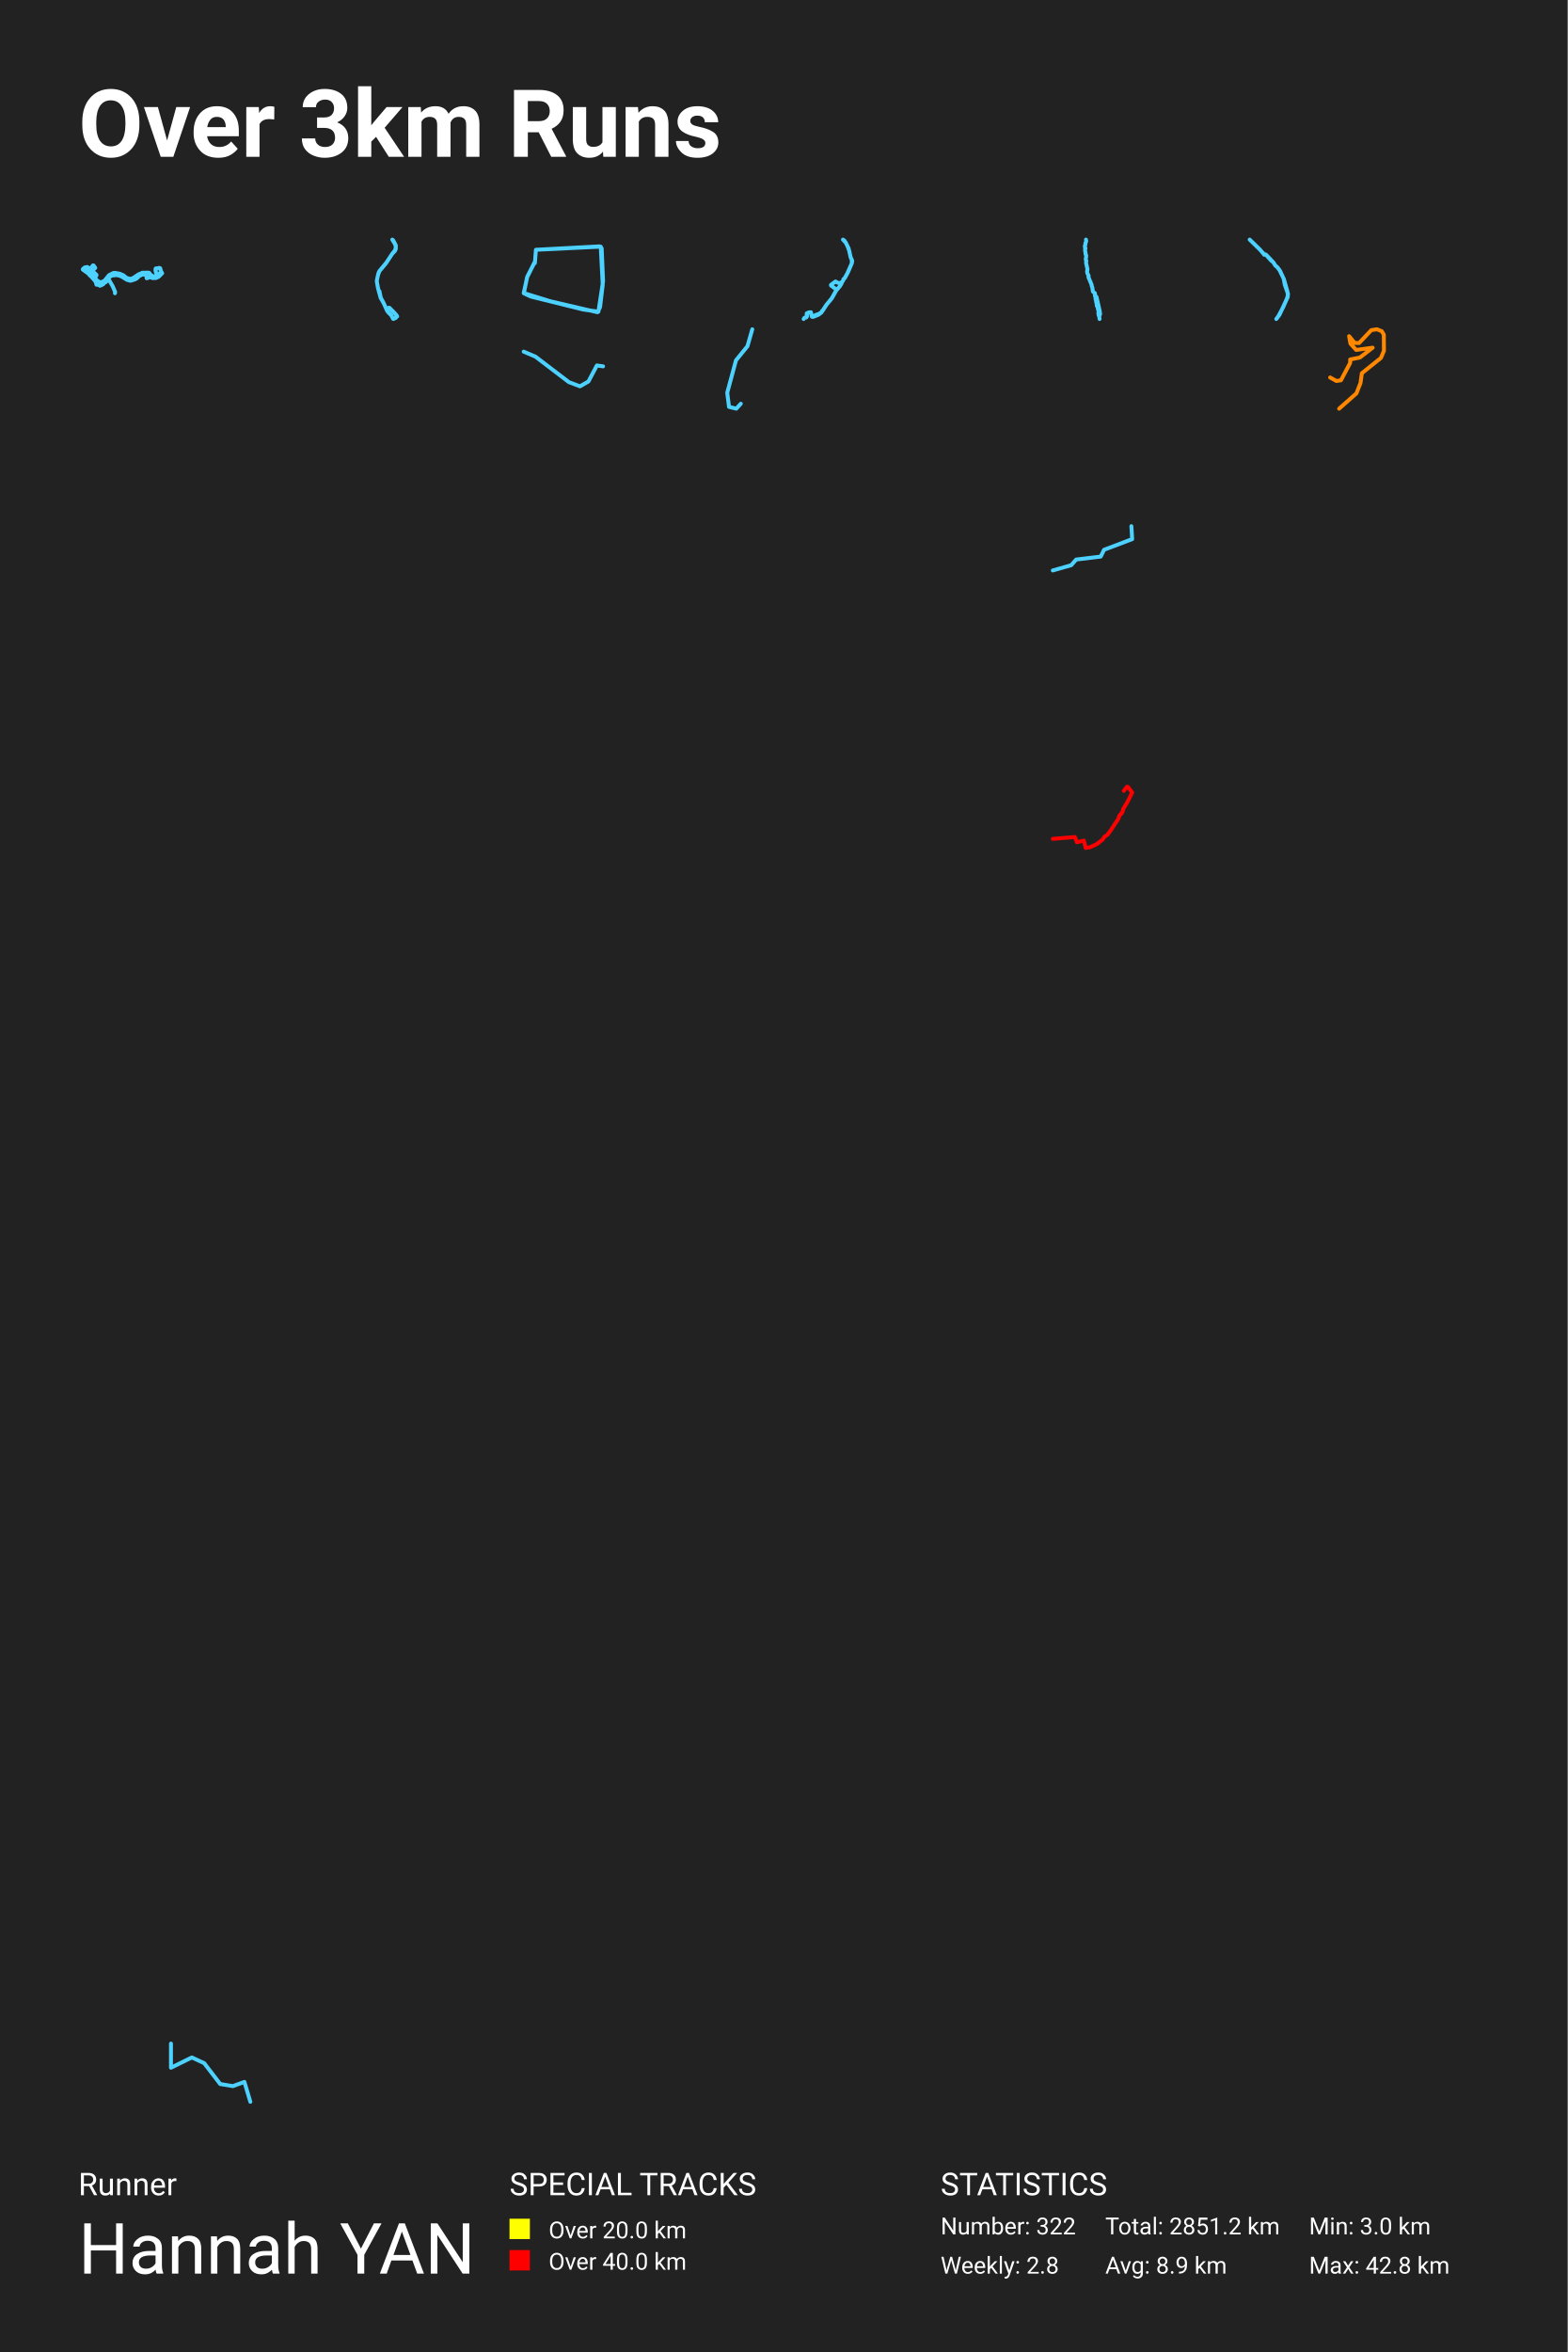
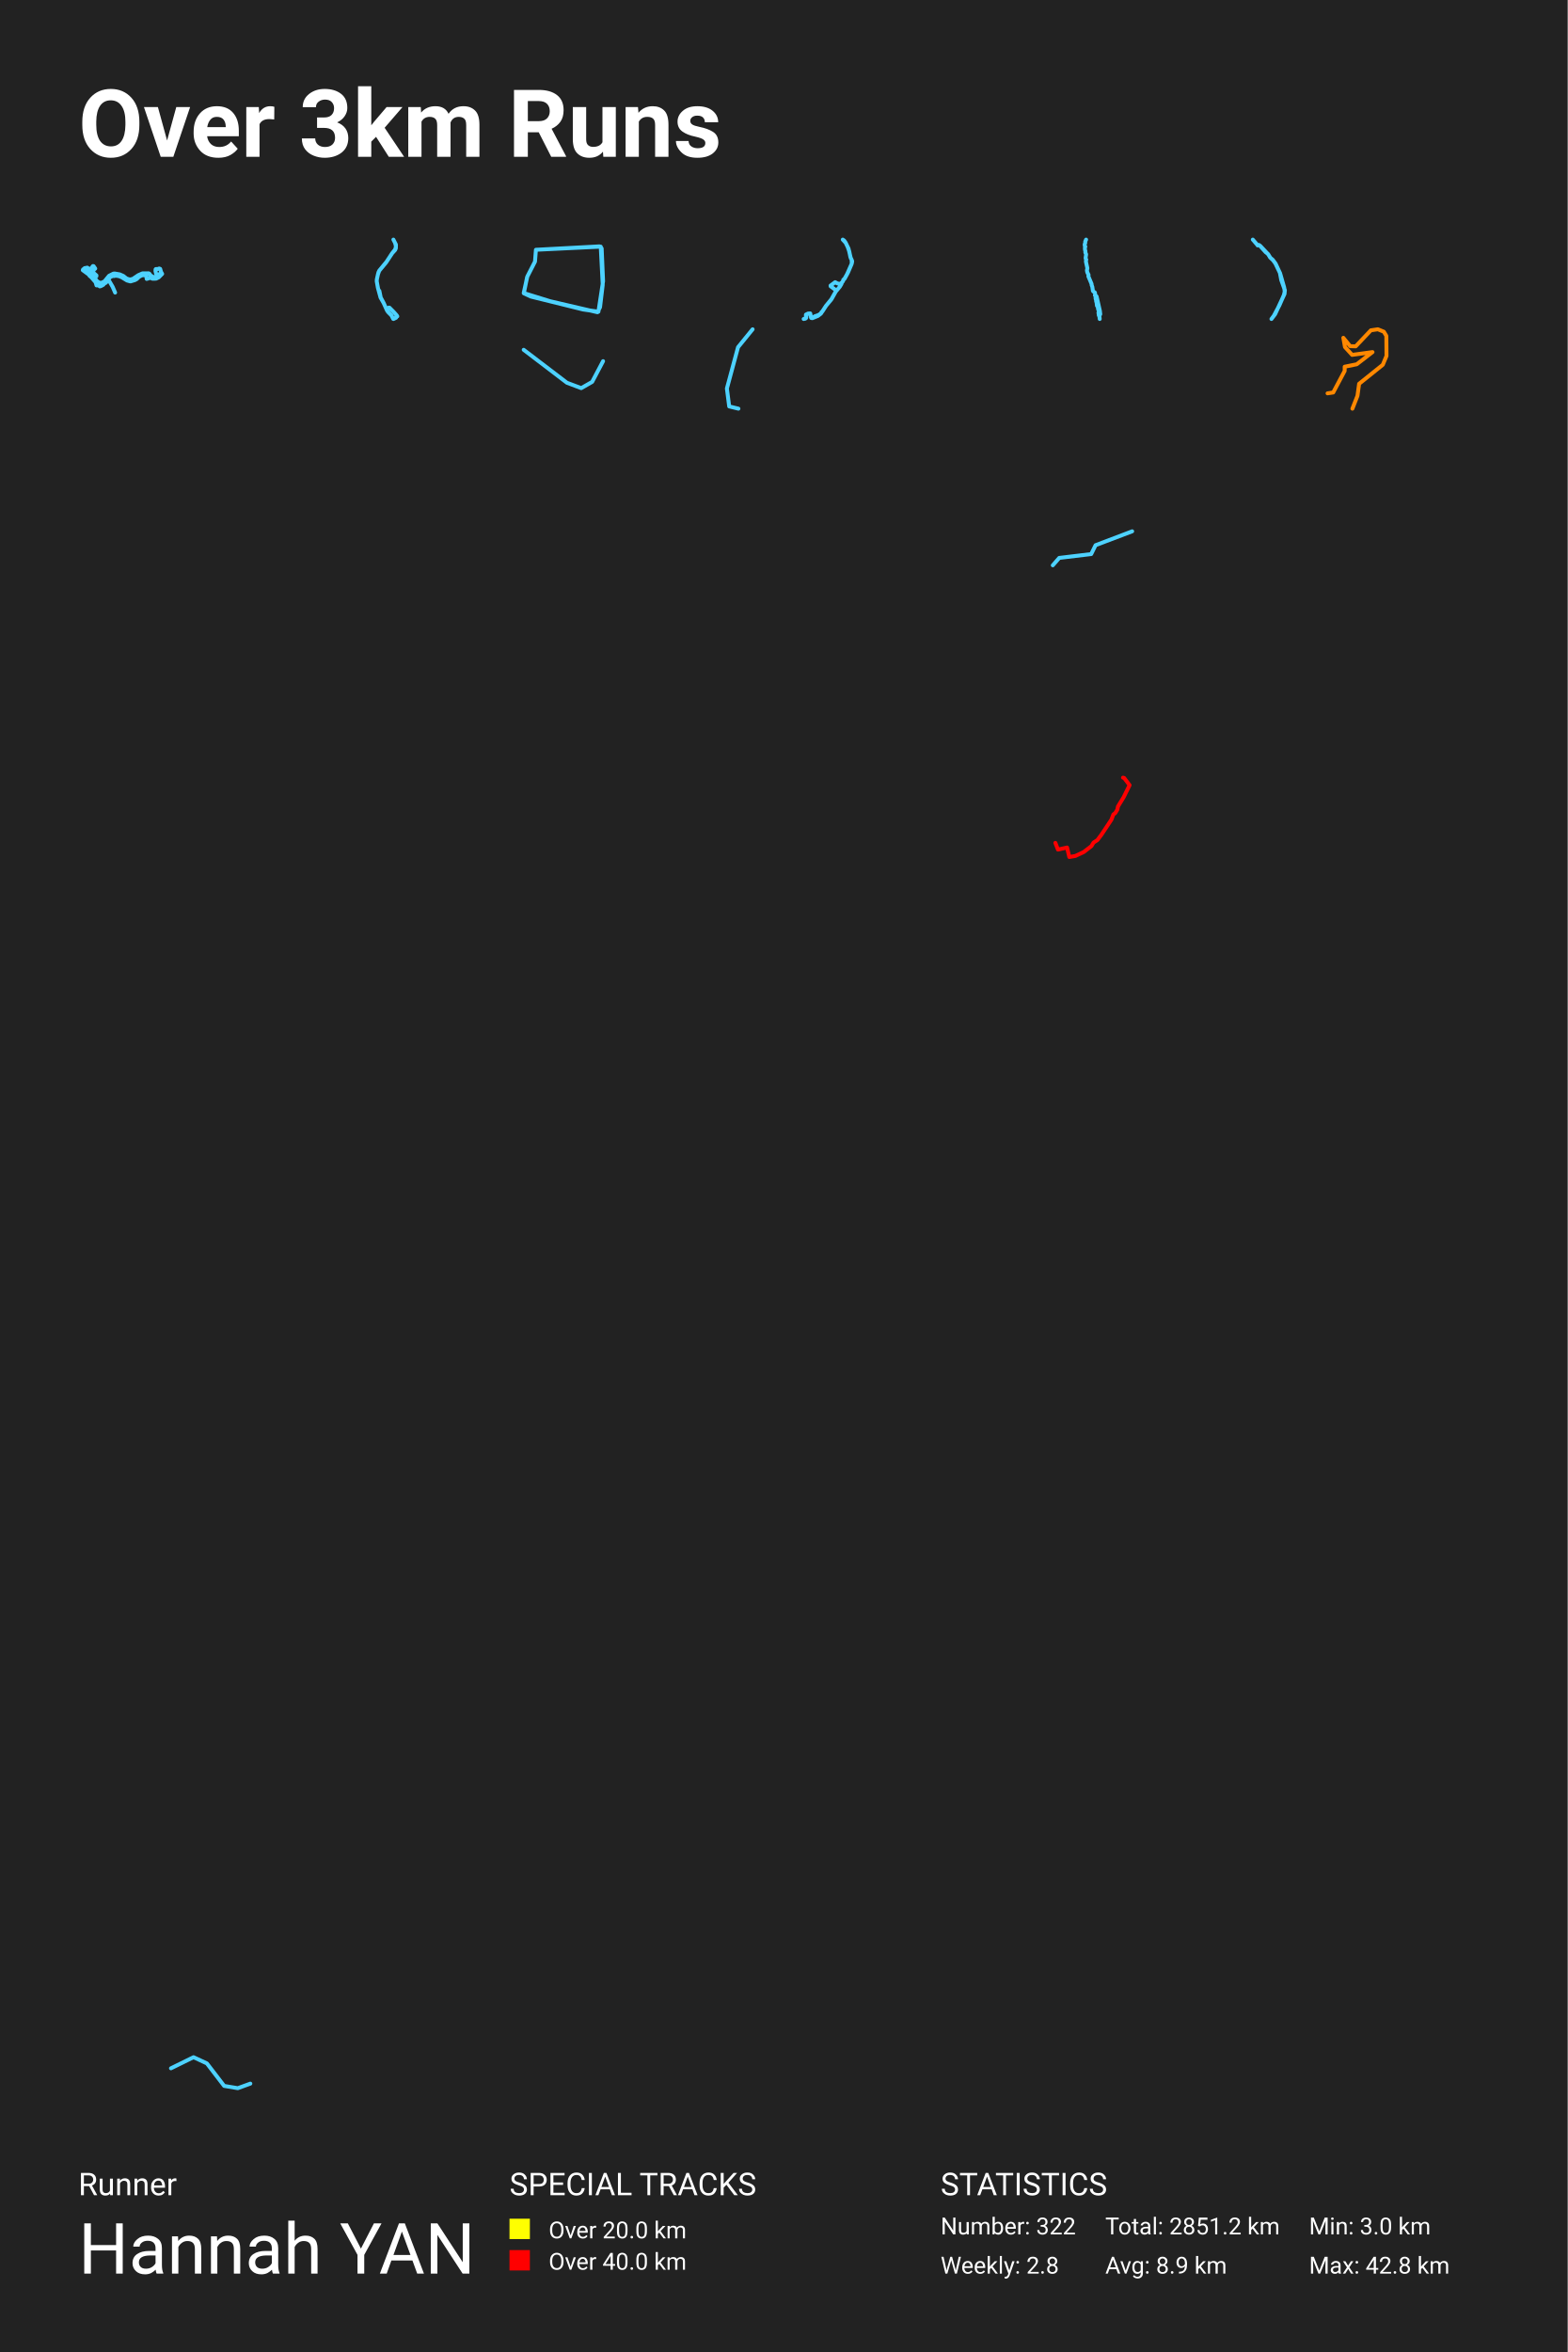
<svg xmlns="http://www.w3.org/2000/svg" baseProfile="full" height="300mm" version="1.1" viewBox="0,0,200,300" width="200mm">
  <defs />
  <rect fill="#222222" height="300" width="200" x="0" y="0" />
  <text fill="#FFFFFF" style="font-size:12px; font-family:-apple-system, BlinkMacSystemFont, 'Segoe UI', Roboto, 'Helvetica Neue', Arial, sans-serif; font-weight:bold;" x="10" y="20">Over 3km Runs</text>
  <text fill="#FFFFFF" style="font-size:4px; font-family:-apple-system, BlinkMacSystemFont, 'Segoe UI', Roboto, 'Helvetica Neue', Arial, sans-serif;" x="10" y="280">Runner</text>
  <text fill="#FFFFFF" style="font-size:9px; font-family:-apple-system, BlinkMacSystemFont, 'Segoe UI', Roboto, 'Helvetica Neue', Arial, sans-serif;" x="10" y="290">Hannah YAN</text>
  <text fill="#FFFFFF" style="font-size:4px; font-family:-apple-system, BlinkMacSystemFont, 'Segoe UI', Roboto, 'Helvetica Neue', Arial, sans-serif;" x="65" y="280">SPECIAL TRACKS</text>
  <rect fill="yellow" height="2.6" width="2.6" x="65" y="283" />
  <text fill="#FFFFFF" style="font-size:3px; font-family:-apple-system, BlinkMacSystemFont, 'Segoe UI', Roboto, 'Helvetica Neue', Arial, sans-serif;" x="70" y="285.5">Over 20.0 km</text>
  <rect fill="red" height="2.6" width="2.6" x="65" y="287" />
  <text fill="#FFFFFF" style="font-size:3px; font-family:-apple-system, BlinkMacSystemFont, 'Segoe UI', Roboto, 'Helvetica Neue', Arial, sans-serif;" x="70" y="289.5">Over 40.0 km</text>
  <text fill="#FFFFFF" style="font-size:4px; font-family:-apple-system, BlinkMacSystemFont, 'Segoe UI', Roboto, 'Helvetica Neue', Arial, sans-serif;" x="120" y="280">STATISTICS</text>
  <text fill="#FFFFFF" style="font-size:3px; font-family:-apple-system, BlinkMacSystemFont, 'Segoe UI', Roboto, 'Helvetica Neue', Arial, sans-serif;" x="120" y="285">Number: 322</text>
  <text fill="#FFFFFF" style="font-size:3px; font-family:-apple-system, BlinkMacSystemFont, 'Segoe UI', Roboto, 'Helvetica Neue', Arial, sans-serif;" x="120" y="290">Weekly: 2.8</text>
  <text fill="#FFFFFF" style="font-size:3px; font-family:-apple-system, BlinkMacSystemFont, 'Segoe UI', Roboto, 'Helvetica Neue', Arial, sans-serif;" x="141" y="285">Total: 2851.2 km</text>
  <text fill="#FFFFFF" style="font-size:3px; font-family:-apple-system, BlinkMacSystemFont, 'Segoe UI', Roboto, 'Helvetica Neue', Arial, sans-serif;" x="141" y="290">Avg: 8.9 km</text>
  <text fill="#FFFFFF" style="font-size:3px; font-family:-apple-system, BlinkMacSystemFont, 'Segoe UI', Roboto, 'Helvetica Neue', Arial, sans-serif;" x="167" y="285">Min: 3.0 km</text>
  <text fill="#FFFFFF" style="font-size:3px; font-family:-apple-system, BlinkMacSystemFont, 'Segoe UI', Roboto, 'Helvetica Neue', Arial, sans-serif;" x="167" y="290">Max: 42.8 km</text>
-   <polyline fill="none" opacity="1" points="14.663,37.402 14.687,37.234 14.374,36.508 13.823,35.557 13.96,35.358 14.139,35.216 14.438,35.102 14.547,35.134 14.739,35.077 15.162,35.137 15.512,35.273 16.209,35.696 16.642,35.814 17.205,35.643 17.445,35.511 17.738,35.226 18.066,35.055 18.267,35.013 18.654,35.045 18.715,35.493 19.226,35.337 19.427,35.468 19.908,35.461 20.252,35.29 20.688,34.849 20.587,34.671 20.1,35.119 19.987,35.102 19.838,34.5 19.847,34.276 19.881,34.233 20.137,34.226 20.307,34.165 20.432,34.208 20.563,34.657 20.188,35.045 19.878,35.258 19.716,35.29 19.57,35.251 19.184,35.034 19.08,34.842 18.974,34.778 18.179,34.785 17.646,35.016 16.955,35.483 16.575,35.575 16.146,35.443 15.735,35.116 15.278,34.913 14.639,34.803 14.468,34.817 13.914,35.095 13.333,35.807 12.876,36.02 12.596,35.921 12.392,35.782 11.695,34.941 10.733,34.219 10.782,34.126 11.15,34.058 11.683,34.664 12.292,35.08 12.295,35.159 12.06,35.322 11.987,35.294 11.619,34.874 10.724,34.201 10.797,34.122 11.126,34.055 11.503,34.301 11.862,33.848 11.938,33.863 12.152,34.172 11.735,34.539 11.683,34.653 11.826,34.76 11.753,34.411 11.786,34.422 12.015,34.792 12.304,35.045 12.273,35.159 12.069,35.308 11.966,35.276 11.524,34.795 10.736,34.219 10.797,34.115 11.15,34.066 11.686,34.667 12.295,35.077 12.301,35.13 12.206,35.212 11.972,35.294 11.841,35.095 11.524,34.788 10.73,34.208 10.782,34.13 11.126,34.062 11.625,34.61 12.289,35.077 12.295,35.141 12.054,35.312 11.972,35.287 11.801,35.048 11.552,34.813 11.311,34.642 11.113,34.571 10.715,34.236 10.605,34.268 10.562,34.379 11.36,34.963 11.391,35.062 11.671,35.308 12.194,35.913 12.313,36.319 12.569,36.316 12.724,36.444 12.876,36.408 13.181,36.241 13.308,36.081 13.521,35.974 13.811,35.572 13.868,35.593" stroke="#4dd2ff" stroke-dasharray="none" stroke-linecap="round" stroke-linejoin="round" stroke-width="0.5" />
-   <polyline fill="none" opacity="1" points="50.087,30.586 50.178,30.674 50.502,31.306 50.49,31.762 50.4,31.979 50.026,32.391 49.258,33.556 48.389,34.607 48.232,35.043 48.096,35.67 48.076,35.925 48.217,36.718 48.314,37.089 48.407,37.131 48.581,37.978 48.939,38.647 49.378,39.616 49.505,39.809 49.942,40.251 50.153,40.674 50.191,40.688 50.513,40.529 50.504,40.447 50.674,40.357 50.588,40.214 50.198,39.777 49.677,39.256 49.591,39.253 49.344,39.47 49.381,39.619 49.557,39.854 49.376,39.621 48.962,38.69 48.554,37.978 48.235,36.793 48.078,35.94 48.09,35.7 48.232,35.041 48.298,34.795 48.409,34.57 49.331,33.453 50.013,32.405 50.384,31.939 50.472,31.685 50.488,31.46 50.402,31.137 50.044,30.562" stroke="#4dd2ff" stroke-dasharray="none" stroke-linecap="round" stroke-linejoin="round" stroke-width="0.5" />
-   <polyline fill="none" opacity="1" points="68.208,33.438 67.243,35.365 66.827,37.413 67.733,37.83 74.399,39.479 76.344,39.757 76.938,35.868 76.759,31.684 76.477,31.424 68.371,31.858 68.253,33.368 67.273,35.278 66.812,37.378 70.183,38.42 76.225,39.826 76.552,39.184 76.893,36.337 76.641,31.459 68.371,31.858 68.238,33.559" stroke="#4dd2ff" stroke-dasharray="none" stroke-linecap="round" stroke-linejoin="round" stroke-width="0.5" />
-   <polyline fill="none" opacity="1" points="102.85,40.5 102.925,40.422 102.966,40.31 102.914,39.983 103.219,39.854 103.458,39.83 103.571,40.395 103.717,40.429 104.418,40.143 104.794,39.857 105.431,38.881 106.078,38.108 106.654,37.087 106.622,36.866 106.017,36.42 106.008,36.335 106.587,35.906 106.802,36.032 107.213,36.165 107.312,36.025 107.431,35.964 107.571,35.777 107.606,35.607 107.76,35.471 108.074,34.923 108.665,33.588 108.726,33.275 108.494,32.738 108.36,32.05 108.171,31.509 107.917,30.974 107.542,30.562 107.711,30.675 107.882,30.913 108.264,31.689 108.549,32.904 108.657,33.074 108.671,33.575 108.197,34.688 107.778,35.467 107.6,35.631 107.591,35.743 107.402,35.995 107.373,36.138 107.172,36.475 106.657,37.094 106.147,38.006 105.449,38.864 104.986,39.582 104.864,39.67 104.82,39.813 104.477,40.034 104.052,40.18 103.685,40.385 103.554,40.34 103.443,39.827 103.181,39.844 102.919,39.973 102.908,40.412 102.844,40.483 102.631,40.528 102.524,40.688" stroke="#4dd2ff" stroke-dasharray="none" stroke-linecap="round" stroke-linejoin="round" stroke-width="0.5" />
-   <polyline fill="none" opacity="1" points="138.545,30.562 138.578,30.781 138.462,31.038 138.476,31.194 138.403,31.351 138.403,31.522 138.48,31.665 138.424,31.783 138.444,32.075 138.497,32.227 138.476,32.379 138.584,32.61 138.515,33.073 138.545,33.201 138.598,33.27 138.556,33.45 138.564,33.567 138.738,34.358 138.682,34.619 138.728,34.861 138.887,35.191 138.856,35.348 139.27,36.333 139.258,36.419 139.354,36.675 139.429,37.178 139.494,37.259 139.668,37.373 139.719,37.649 139.679,37.725 139.859,37.839 139.851,37.898 139.756,37.983 139.768,38.157 139.829,38.342 139.837,38.508 139.884,38.603 139.934,39.04 140.036,39.135 140.071,39.427 140.174,39.747 140.119,39.933 140.168,40.044 140.152,40.165 140.186,40.289 140.239,40.334 140.278,40.688 140.235,40.284 140.347,40.087 140.298,39.669 139.892,37.879 139.677,37.732 139.717,37.646 139.683,37.409 139.465,37.233 139.423,37.164 139.36,36.694" stroke="#4dd2ff" stroke-dasharray="none" stroke-linecap="round" stroke-linejoin="round" stroke-width="0.5" />
-   <polyline fill="none" opacity="1" points="159.43,30.562 160.75,31.847 161.299,32.49 161.425,32.44 161.57,32.539 162.485,33.511 162.676,33.837 163,34.14 163.26,34.492 163.786,35.585 164.244,37.182 164.301,37.632 164.213,38.012 163.71,39.167 163.096,40.322 162.825,40.688 163.233,40.152 164.278,37.9 164.32,37.481 163.916,36.343 163.767,35.554 163.294,34.533 162.97,34.091 162.714,33.877 162.424,33.431 162.184,33.248 161.524,32.512 161.421,32.463 161.288,32.498 161.101,32.231" stroke="#4dd2ff" stroke-dasharray="none" stroke-linecap="round" stroke-linejoin="round" stroke-width="0.5" />
-   <polyline fill="none" opacity="1" points="66.812,44.851 68.32,45.495 72.581,48.742 73.993,49.274 75.07,48.658 76.148,46.615 76.938,46.727" stroke="#4dd2ff" stroke-dasharray="none" stroke-linecap="round" stroke-linejoin="round" stroke-width="0.5" />
-   <polyline fill="none" opacity="1" points="95.974,42.0 95.357,44.16 93.893,45.96 92.776,50.1 93.007,51.9 93.932,52.125 94.51,51.495" stroke="#4dd2ff" stroke-dasharray="none" stroke-linecap="round" stroke-linejoin="round" stroke-width="0.5" />
-   <polyline fill="none" opacity="1" points="170.842,52.125 173.048,50.172 173.569,48.846 173.738,47.609 176.174,45.656 176.558,44.742 176.542,42.681 176.282,42.251 175.669,42.0 174.949,42.108 173.386,43.756 172.819,43.738 172.114,42.878 172.282,43.828 173.018,44.634 175.117,44.348 173.493,45.602 172.252,45.853 172.252,46.283 171.072,48.505 170.489,48.595 169.692,48.147" stroke="#ff8800" stroke-dasharray="none" stroke-linecap="round" stroke-linejoin="round" stroke-width="0.5" />
-   <polyline fill="none" opacity="1" points="144.337,67.114 144.438,68.765 140.852,70.126 140.423,70.994 137.292,71.371 136.661,72.095 134.312,72.761" stroke="#4dd2ff" stroke-dasharray="none" stroke-linecap="round" stroke-linejoin="round" stroke-width="0.5" />
-   <polyline fill="none" opacity="1" points="143.37,100.867 143.789,100.343 143.901,100.376 144.438,101.085 143.845,102.279 143.295,103.179 143.23,103.495 143.02,103.838 142.842,103.964 142.647,104.482 141.663,105.965 141.266,106.488 140.884,106.739 140.679,107.083 139.914,107.671 139.098,108.053 138.501,108.157 138.281,107.224 137.386,107.426 137.129,106.766 134.312,106.995" stroke="red" stroke-dasharray="none" stroke-linecap="round" stroke-linejoin="round" stroke-width="0.5" />
-   <polyline fill="none" opacity="1" points="21.812,260.661 21.812,263.74 24.475,262.431 26.053,263.163 28.091,265.818 29.702,266.088 31.181,265.549 31.938,268.089" stroke="#4dd2ff" stroke-dasharray="none" stroke-linecap="round" stroke-linejoin="round" stroke-width="0.5" />
+   <polyline fill="none" opacity="1" points="14.687,37.318 14.374,36.592 13.823,35.641 13.96,35.442 14.139,35.299 14.438,35.185 14.547,35.217 14.739,35.16 15.162,35.221 15.512,35.356 16.209,35.78 16.642,35.897 17.205,35.727 17.445,35.595 17.738,35.31 18.066,35.139 18.267,35.096 18.654,35.128 18.715,35.577 19.226,35.42 19.427,35.552 19.908,35.545 20.252,35.374 20.688,34.933 20.587,34.754 20.1,35.203 19.987,35.185 19.838,34.584 19.847,34.359 19.881,34.317 20.137,34.309 20.307,34.249 20.432,34.292 20.563,34.74 20.188,35.128 19.878,35.342 19.716,35.374 19.57,35.335 19.184,35.118 19.08,34.925 18.974,34.861 18.179,34.868 17.646,35.1 16.955,35.566 16.575,35.659 16.146,35.527 15.735,35.2 15.278,34.997 14.639,34.886 14.468,34.9 13.914,35.178 13.333,35.89 12.876,36.104 12.596,36.004 12.392,35.865 11.695,35.025 10.733,34.302 10.782,34.21 11.15,34.142 11.683,34.747 12.292,35.164 12.295,35.242 12.06,35.406 11.987,35.378 11.619,34.957 10.724,34.284 10.797,34.206 11.126,34.138 11.503,34.384 11.862,33.932 11.938,33.946 12.152,34.256 11.735,34.623 11.683,34.737 11.826,34.844 11.753,34.495 11.786,34.505 12.015,34.876 12.304,35.128 12.273,35.242 12.069,35.392 11.966,35.36 11.524,34.879 10.736,34.302 10.797,34.199 11.15,34.149 11.686,34.751 12.295,35.16 12.301,35.214 12.206,35.296 11.972,35.378 11.841,35.178 11.524,34.872 10.73,34.292 10.782,34.213 11.126,34.146 11.625,34.694 12.289,35.16 12.295,35.224 12.054,35.395 11.972,35.37 11.801,35.132 11.552,34.897 11.311,34.726 11.113,34.655 10.715,34.32 10.605,34.352 10.562,34.463 11.36,35.046 11.391,35.146 11.671,35.392 12.194,35.997 12.313,36.403 12.569,36.399 12.724,36.528 12.876,36.492 13.181,36.325 13.308,36.164 13.521,36.058 13.811,35.655" stroke="#4dd2ff" stroke-dasharray="none" stroke-linecap="round" stroke-linejoin="round" stroke-width="0.5" />
+   <polyline fill="none" opacity="1" points="50.187,30.562 50.514,31.202 50.503,31.662 50.411,31.882 50.033,32.299 49.257,33.477 48.378,34.539 48.22,34.981 48.082,35.615 48.062,35.872 48.204,36.674 48.302,37.049 48.396,37.092 48.572,37.948 48.934,38.625 49.378,39.604 49.507,39.799 49.949,40.246 50.162,40.674 50.201,40.688 50.526,40.527 50.517,40.444 50.688,40.353 50.601,40.209 50.207,39.767 49.681,39.24 49.594,39.237 49.344,39.457 49.381,39.607 49.559,39.845 49.376,39.609 48.957,38.668 48.545,37.948 48.222,36.749 48.064,35.888 48.075,35.644 48.22,34.978 48.286,34.729 48.398,34.502 49.33,33.372 50.02,32.313 50.395,31.842 50.485,31.585 50.501,31.357 50.414,31.031" stroke="#4dd2ff" stroke-dasharray="none" stroke-linecap="round" stroke-linejoin="round" stroke-width="0.5" />
+   <polyline fill="none" opacity="1" points="67.243,35.365 66.827,37.413 67.733,37.83 74.399,39.479 76.344,39.757 76.938,35.868 76.759,31.684 76.477,31.424 68.371,31.858 68.253,33.368 67.273,35.278 66.812,37.378 70.183,38.42 76.225,39.826 76.552,39.184 76.893,36.337 76.641,31.459 68.371,31.858" stroke="#4dd2ff" stroke-dasharray="none" stroke-linecap="round" stroke-linejoin="round" stroke-width="0.5" />
+   <polyline fill="none" opacity="1" points="102.827,40.58 102.869,40.466 102.815,40.134 103.126,40.003 103.368,39.979 103.484,40.553 103.632,40.587 104.344,40.297 104.726,40.006 105.374,39.014 106.03,38.229 106.616,37.192 106.583,36.967 105.968,36.514 105.959,36.428 106.548,35.992 106.767,36.12 107.184,36.255 107.284,36.113 107.405,36.051 107.547,35.861 107.583,35.688 107.74,35.549 108.059,34.993 108.659,33.637 108.722,33.319 108.485,32.772 108.349,32.074 108.157,31.524 107.899,30.981 107.518,30.562 107.689,30.677 107.864,30.919 108.251,31.707 108.541,32.942 108.651,33.115 108.665,33.623 108.183,34.754 107.757,35.546 107.577,35.712 107.568,35.826 107.376,36.082 107.346,36.227 107.142,36.569 106.619,37.199 106.101,38.125 105.391,38.997 104.921,39.726 104.797,39.816 104.753,39.961 104.404,40.186 103.972,40.335 103.599,40.542 103.466,40.497 103.354,39.975 103.087,39.993 102.821,40.124 102.809,40.57 102.744,40.643 102.528,40.688" stroke="#4dd2ff" stroke-dasharray="none" stroke-linecap="round" stroke-linejoin="round" stroke-width="0.5" />
+   <polyline fill="none" opacity="1" points="138.56,30.562 138.442,30.825 138.457,30.985 138.382,31.145 138.382,31.32 138.461,31.465 138.403,31.587 138.423,31.885 138.477,32.041 138.457,32.196 138.567,32.432 138.496,32.905 138.527,33.036 138.581,33.106 138.538,33.291 138.546,33.41 138.724,34.218 138.666,34.485 138.714,34.732 138.876,35.07 138.845,35.23 139.268,36.237 139.256,36.324 139.353,36.587 139.43,37.101 139.496,37.184 139.675,37.3 139.727,37.582 139.685,37.659 139.87,37.776 139.862,37.836 139.764,37.924 139.777,38.101 139.839,38.29 139.847,38.46 139.895,38.557 139.947,39.004 140.051,39.101 140.086,39.399 140.192,39.727 140.136,39.916 140.185,40.03 140.169,40.154 140.204,40.28 140.258,40.326 140.298,40.688 140.254,40.275 140.368,40.074 140.318,39.647 139.903,37.817 139.683,37.666 139.725,37.579 139.689,37.336 139.467,37.157 139.424,37.087" stroke="#4dd2ff" stroke-dasharray="none" stroke-linecap="round" stroke-linejoin="round" stroke-width="0.5" />
+   <polyline fill="none" opacity="1" points="159.83,30.562 160.46,31.298 160.604,31.242 160.77,31.354 161.818,32.468 162.037,32.841 162.408,33.188 162.705,33.592 163.308,34.844 163.832,36.672 163.898,37.188 163.797,37.623 163.221,38.946 162.517,40.269 162.207,40.688 162.674,40.075 163.872,37.495 163.92,37.015 163.456,35.712 163.286,34.808 162.744,33.638 162.373,33.132 162.08,32.887 161.748,32.376 161.473,32.167 160.717,31.324 160.599,31.268 160.446,31.308" stroke="#4dd2ff" stroke-dasharray="none" stroke-linecap="round" stroke-linejoin="round" stroke-width="0.5" />
+   <polyline fill="none" opacity="1" points="66.812,44.618 72.324,48.819 74.151,49.507 75.544,48.71 76.938,46.067" stroke="#4dd2ff" stroke-dasharray="none" stroke-linecap="round" stroke-linejoin="round" stroke-width="0.5" />
+   <polyline fill="none" opacity="1" points="96.016,42.0 94.155,44.288 92.734,49.551 93.028,51.839 94.204,52.125" stroke="#4dd2ff" stroke-dasharray="none" stroke-linecap="round" stroke-linejoin="round" stroke-width="0.5" />
+   <polyline fill="none" opacity="1" points="172.536,52.125 173.182,50.482 173.391,48.95 176.41,46.53 176.884,45.397 176.865,42.844 176.543,42.311 175.783,42.0 174.891,42.133 172.954,44.176 172.252,44.154 171.378,43.088 171.587,44.265 172.498,45.264 175.1,44.909 173.087,46.463 171.549,46.774 171.549,47.307 170.087,50.06 169.366,50.171" stroke="#ff8800" stroke-dasharray="none" stroke-linecap="round" stroke-linejoin="round" stroke-width="0.5" />
+   <polyline fill="none" opacity="1" points="144.438,67.77 139.769,69.542 139.211,70.673 135.134,71.163 134.312,72.105" stroke="#4dd2ff" stroke-dasharray="none" stroke-linecap="round" stroke-linejoin="round" stroke-width="0.5" />
+   <polyline fill="none" opacity="1" points="143.27,99.188 143.415,99.23 144.11,100.148 143.343,101.696 142.629,102.862 142.545,103.272 142.273,103.717 142.043,103.879 141.789,104.55 140.514,106.472 140.001,107.151 139.505,107.476 139.239,107.921 138.248,108.684 137.19,109.178 136.417,109.312 136.133,108.104 134.972,108.366 134.64,107.511" stroke="red" stroke-dasharray="none" stroke-linecap="round" stroke-linejoin="round" stroke-width="0.5" />
+   <polyline fill="none" opacity="1" points="21.812,263.813 24.69,262.399 26.395,263.189 28.598,266.06 30.339,266.351 31.938,265.769" stroke="#4dd2ff" stroke-dasharray="none" stroke-linecap="round" stroke-linejoin="round" stroke-width="0.5" />
</svg>
